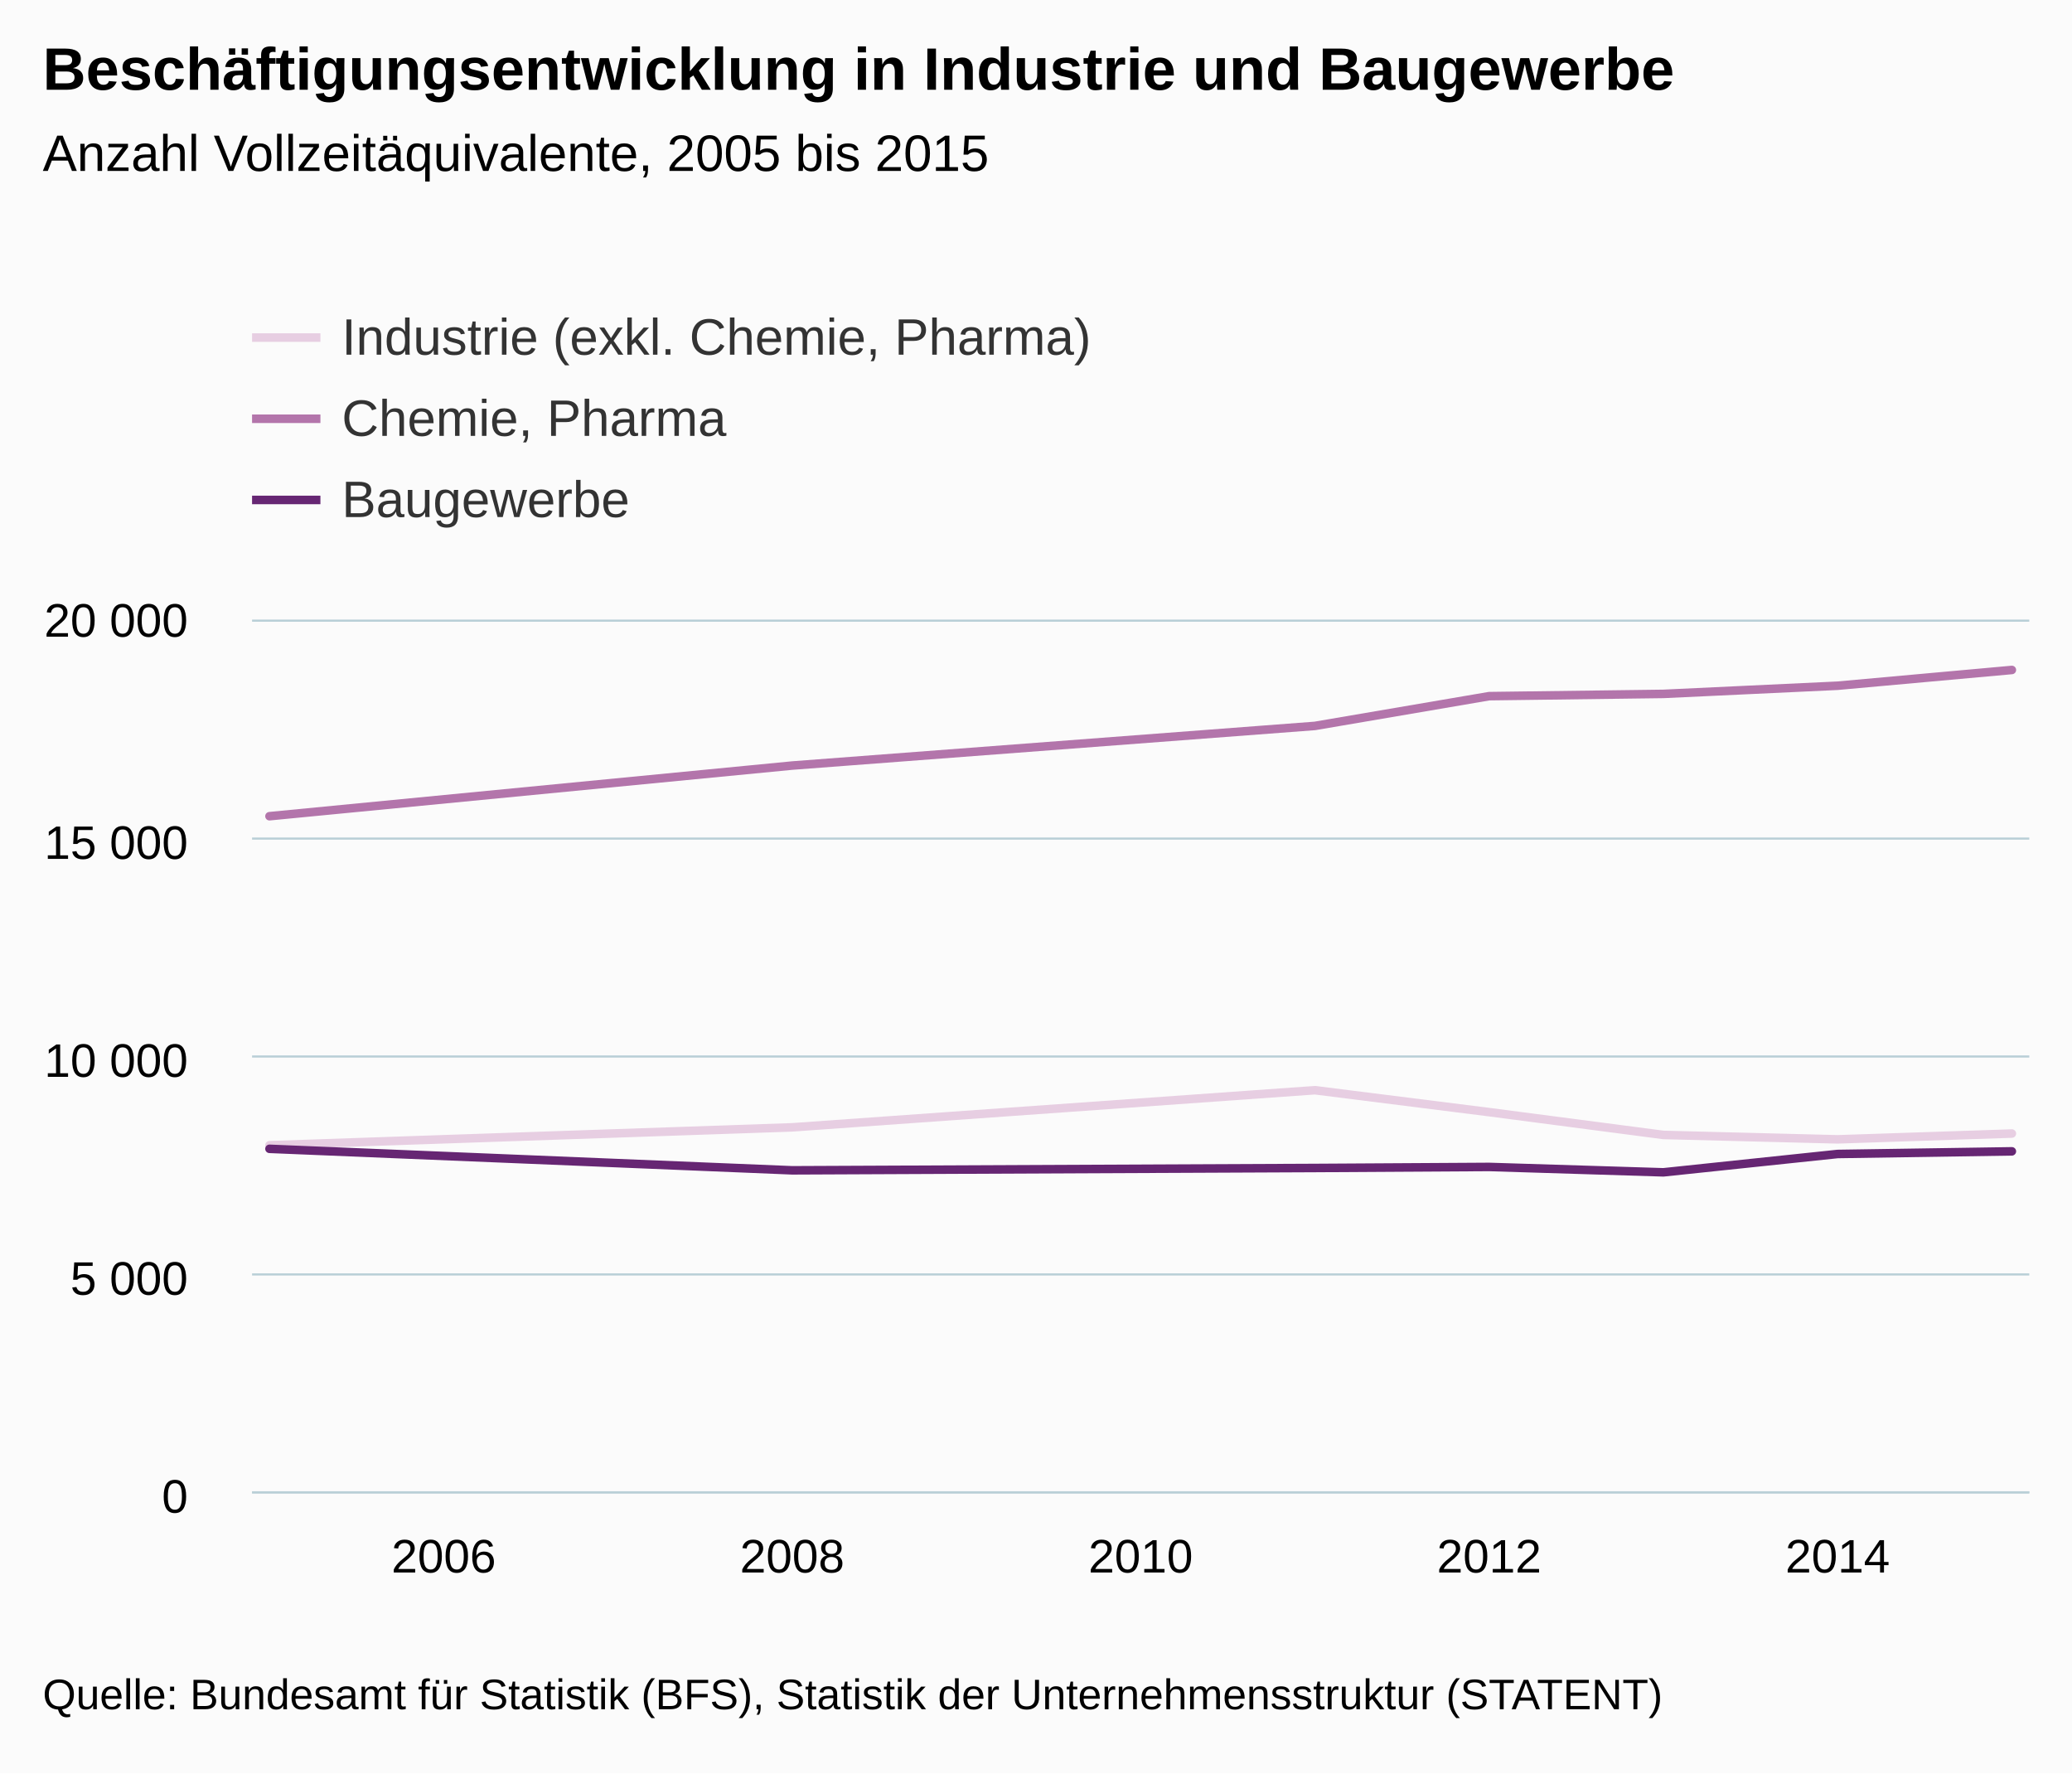
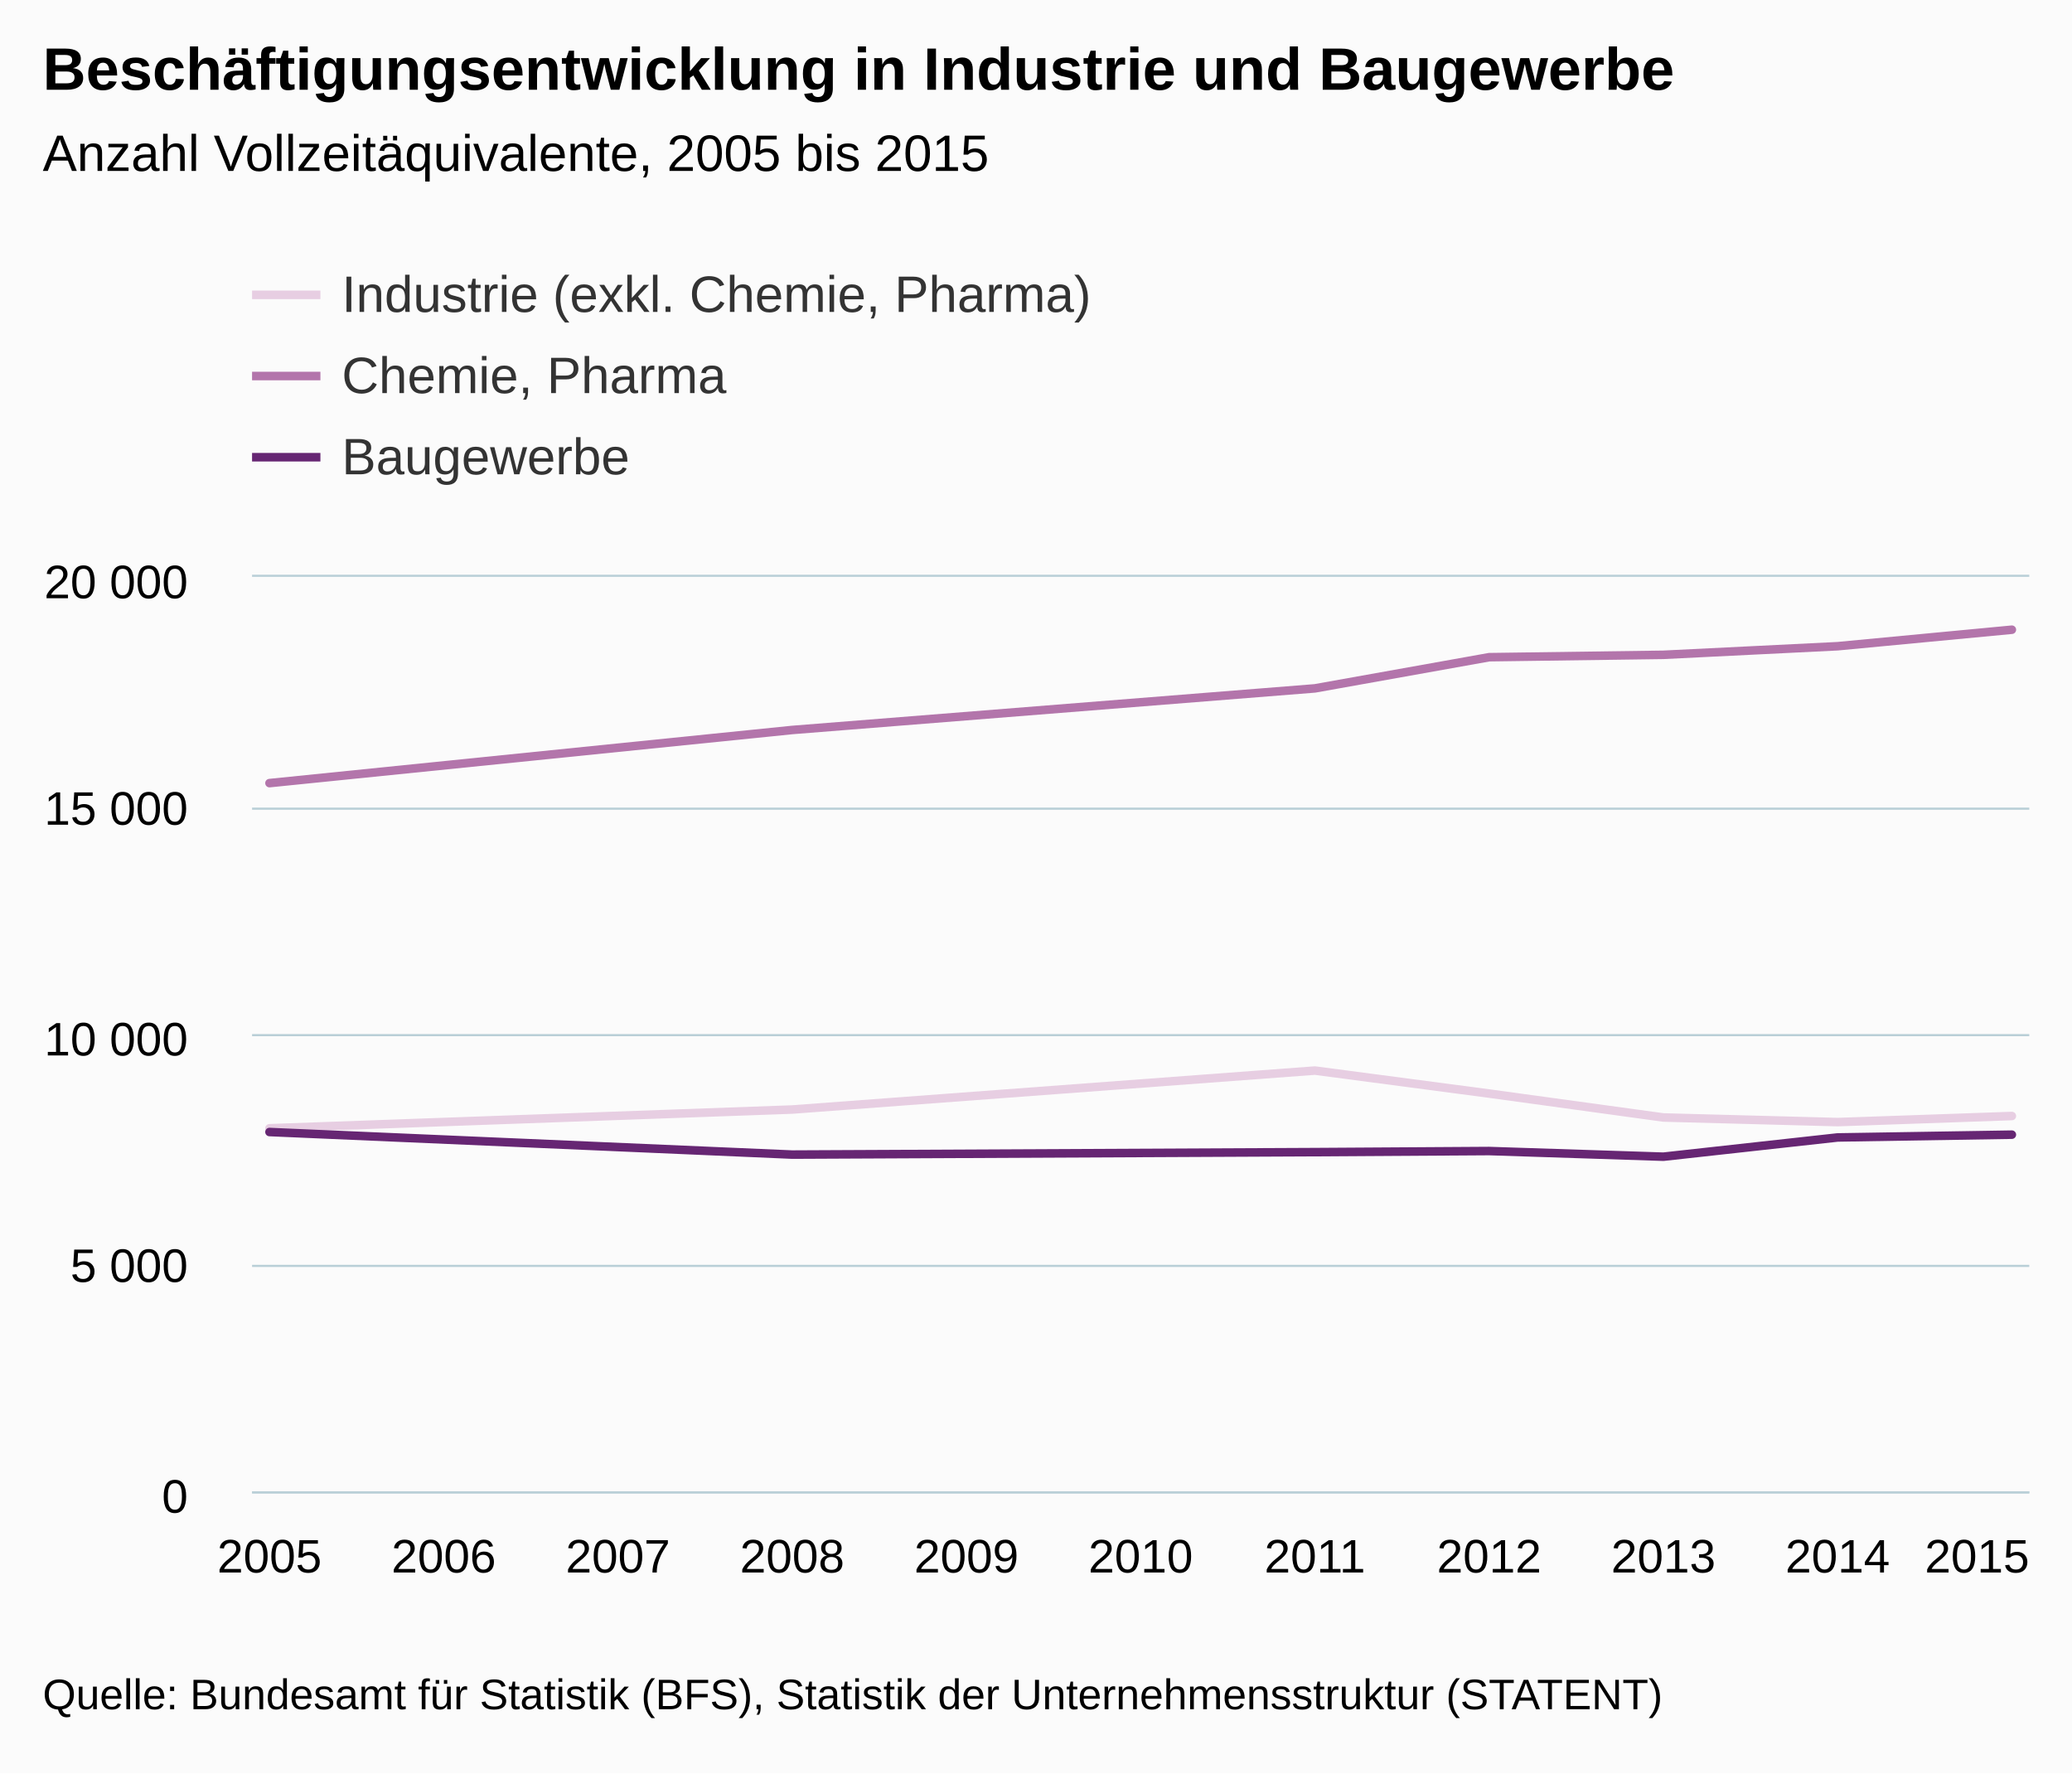
<svg xmlns="http://www.w3.org/2000/svg" version="1.1" class="highcharts-root" style="font-family:arial;font-size:12px;" viewBox="0 0 485 415">
  <defs>
    <clipPath>
-       <rect x="0" y="0" width="416" height="204" fill="none" />
+       <rect x="0" y="0" width="416" height="214" fill="none" />
    </clipPath>
    <clipPath id="a">
-       <rect x="0" y="0" width="416" height="204" fill="none" />
+       <rect x="0" y="0" width="416" height="214" fill="none" />
    </clipPath>
  </defs>
  <rect fill="#fbfbfb" class="highcharts-background" x="0" y="0" width="485" height="415" rx="0" ry="0" />
-   <rect fill="none" class="highcharts-plot-background" x="59" y="145" width="416" height="204" />
+   <rect fill="none" class="highcharts-plot-background" x="59" y="135" width="416" height="214" />
  <g class="highcharts-pane-group" />
  <g class="highcharts-grid highcharts-xaxis-grid ">
-     <path fill="none" class="highcharts-grid-line" d="M 103.5 145 L 103.5 349" opacity="1" />
-     <path fill="none" class="highcharts-grid-line" d="M 184.5 145 L 184.5 349" opacity="1" />
-     <path fill="none" class="highcharts-grid-line" d="M 266.5 145 L 266.5 349" opacity="1" />
-     <path fill="none" class="highcharts-grid-line" d="M 348.5 145 L 348.5 349" opacity="1" />
-     <path fill="none" class="highcharts-grid-line" d="M 429.5 145 L 429.5 349" opacity="1" />
+     <path fill="none" class="highcharts-grid-line" d="M 62.5 135 L 62.5 349" opacity="1" />
+     <path fill="none" class="highcharts-grid-line" d="M 103.5 135 L 103.5 349" opacity="1" />
+     <path fill="none" class="highcharts-grid-line" d="M 144.5 135 L 144.5 349" opacity="1" />
+     <path fill="none" class="highcharts-grid-line" d="M 184.5 135 L 184.5 349" opacity="1" />
+     <path fill="none" class="highcharts-grid-line" d="M 225.5 135 L 225.5 349" opacity="1" />
+     <path fill="none" class="highcharts-grid-line" d="M 266.5 135 L 266.5 349" opacity="1" />
+     <path fill="none" class="highcharts-grid-line" d="M 307.5 135 L 307.5 349" opacity="1" />
+     <path fill="none" class="highcharts-grid-line" d="M 348.5 135 L 348.5 349" opacity="1" />
+     <path fill="none" class="highcharts-grid-line" d="M 388.5 135 L 388.5 349" opacity="1" />
+     <path fill="none" class="highcharts-grid-line" d="M 429.5 135 L 429.5 349" opacity="1" />
+     <path fill="none" class="highcharts-grid-line" d="M 470.5 135 L 470.5 349" opacity="1" />
  </g>
  <g class="highcharts-grid highcharts-yaxis-grid ">
    <path fill="none" stroke="#B9CFD7" stroke-width="0.5" class="highcharts-grid-line" d="M 59 349.25 L 475 349.25" opacity="1" />
-     <path fill="none" stroke="#B9CFD7" stroke-width="0.5" class="highcharts-grid-line" d="M 59 298.25 L 475 298.25" opacity="1" />
-     <path fill="none" stroke="#B9CFD7" stroke-width="0.5" class="highcharts-grid-line" d="M 59 247.25 L 475 247.25" opacity="1" />
-     <path fill="none" stroke="#B9CFD7" stroke-width="0.5" class="highcharts-grid-line" d="M 59 196.25 L 475 196.25" opacity="1" />
-     <path fill="none" stroke="#B9CFD7" stroke-width="0.5" class="highcharts-grid-line" d="M 59 145.25 L 475 145.25" opacity="1" />
+     <path fill="none" stroke="#B9CFD7" stroke-width="0.5" class="highcharts-grid-line" d="M 59 296.25 L 475 296.25" opacity="1" />
+     <path fill="none" stroke="#B9CFD7" stroke-width="0.5" class="highcharts-grid-line" d="M 59 242.25 L 475 242.25" opacity="1" />
+     <path fill="none" stroke="#B9CFD7" stroke-width="0.5" class="highcharts-grid-line" d="M 59 189.25 L 475 189.25" opacity="1" />
+     <path fill="none" stroke="#B9CFD7" stroke-width="0.5" class="highcharts-grid-line" d="M 59 134.75 L 475 134.75" opacity="1" />
  </g>
-   <rect fill="none" class="highcharts-plot-border" x="59" y="145" width="416" height="204" />
+   <rect fill="none" class="highcharts-plot-border" x="59" y="135" width="416" height="214" />
  <g class="highcharts-axis highcharts-xaxis ">
    <path fill="none" class="highcharts-axis-line" stroke="#B9CFD7" stroke-width="0.5" d="M 59 349.25 L 475 349.25" />
  </g>
  <g class="highcharts-axis highcharts-yaxis ">
-     <path fill="none" class="highcharts-axis-line" d="M 59 145 L 59 349" />
+     <path fill="none" class="highcharts-axis-line" d="M 59 135 L 59 349" />
  </g>
  <g class="highcharts-series-group">
-     <g class="highcharts-series highcharts-series-0 highcharts-line-series highcharts-color-undefined " transform="translate(59,145) scale(1 1)" clip-path="url(#a)">
-       <path fill="none" d="M 4.078 123.014 L 126.431 118.826 L 248.784 110.136 L 289.569 115.266 L 330.353 120.603 L 371.137 121.635 L 411.922 120.277" class="highcharts-graph" stroke="#E7CEE2" stroke-width="2" stroke-linejoin="round" stroke-linecap="round" />
+     <g class="highcharts-series highcharts-series-0 highcharts-line-series highcharts-color-undefined " transform="translate(59,135) scale(1 1)" clip-path="url(#a)">
+       <path fill="none" d="M 4.078 129.042 L 126.431 124.655 L 248.784 115.539 L 289.569 120.921 L 330.353 126.517 L 371.137 127.598 L 411.922 126.174" class="highcharts-graph" stroke="#E7CEE2" stroke-width="2" stroke-linejoin="round" stroke-linecap="round" />
    </g>
-     <g class="highcharts-markers highcharts-series-0 highcharts-line-series highcharts-color-undefined " transform="translate(59,145) scale(1 1)" clip-path="none" />
-     <g class="highcharts-series highcharts-series-1 highcharts-line-series highcharts-color-undefined " transform="translate(59,145) scale(1 1)" clip-path="url(#a)">
-       <path fill="none" d="M 4.078 46.013 L 126.431 34.159 L 248.784 24.88 L 289.569 17.917 L 330.353 17.389 L 371.137 15.477 L 411.922 11.788" class="highcharts-graph" stroke="#B375AB" stroke-width="2" stroke-linejoin="round" stroke-linecap="round" />
+     <g class="highcharts-markers highcharts-series-0 highcharts-line-series highcharts-color-undefined " transform="translate(59,135) scale(1 1)" clip-path="none" />
+     <g class="highcharts-series highcharts-series-1 highcharts-line-series highcharts-color-undefined " transform="translate(59,135) scale(1 1)" clip-path="url(#a)">
+       <path fill="none" d="M 4.078 48.268 L 126.431 35.834 L 248.784 26.097 L 289.569 18.8 L 330.353 18.244 L 371.137 16.232 L 411.922 12.369" class="highcharts-graph" stroke="#B375AB" stroke-width="2" stroke-linejoin="round" stroke-linecap="round" />
    </g>
-     <g class="highcharts-markers highcharts-series-1 highcharts-line-series highcharts-color-undefined " transform="translate(59,145) scale(1 1)" clip-path="none" />
-     <g class="highcharts-series highcharts-series-2 highcharts-line-series highcharts-color-undefined " transform="translate(59,145) scale(1 1)" clip-path="url(#a)">
-       <path fill="none" d="M 4.078 123.853 L 126.431 128.884 L 248.784 128.337 L 289.569 128.093 L 330.353 129.353 L 371.137 125.062 L 411.922 124.442" class="highcharts-graph" stroke="#662673" stroke-width="2" stroke-linejoin="round" stroke-linecap="round" />
+     <g class="highcharts-markers highcharts-series-1 highcharts-line-series highcharts-color-undefined " transform="translate(59,135) scale(1 1)" clip-path="none" />
+     <g class="highcharts-series highcharts-series-2 highcharts-line-series highcharts-color-undefined " transform="translate(59,135) scale(1 1)" clip-path="url(#a)">
+       <path fill="none" d="M 4.078 129.919 L 126.431 135.205 L 248.784 134.627 L 289.569 134.371 L 330.353 135.697 L 371.137 131.193 L 411.922 130.54" class="highcharts-graph" stroke="#662673" stroke-width="2" stroke-linejoin="round" stroke-linecap="round" />
    </g>
-     <g class="highcharts-markers highcharts-series-2 highcharts-line-series highcharts-color-undefined " transform="translate(59,145) scale(1 1)" clip-path="none" />
+     <g class="highcharts-markers highcharts-series-2 highcharts-line-series highcharts-color-undefined " transform="translate(59,135) scale(1 1)" clip-path="none" />
  </g>
  <text x="10" text-anchor="start" class="highcharts-title" style="color:#000000;font-size:14px;font-weight:bold;fill:#000000;" y="21">
    <tspan>Beschäftigungsentwicklung in Industrie und Baugewerbe</tspan>
  </text>
  <text x="10" text-anchor="start" class="highcharts-subtitle" style="color:#000000;font-size:12px;font-weight:normal;font-family:arial;fill:#000000;" y="40">
    <tspan>Anzahl Vollzeitäquivalente, 2005 bis 2015</tspan>
  </text>
-   <g class="highcharts-legend" transform="translate(51,65)">
+   <g class="highcharts-legend" transform="translate(51,55)">
    <rect fill="none" class="highcharts-legend-box" rx="0" ry="0" x="0" y="0" width="296" height="68" visibility="visible" />
    <g>
      <g>
        <g class="highcharts-legend-item highcharts-line-series highcharts-color-undefined highcharts-series-0" transform="translate(8,3)">
          <path fill="none" d="M 0 11 L 16 11" class="highcharts-graph" stroke="#E7CEE2" stroke-width="2" />
          <text x="21" style="color:#333333;font-size:12px;font-weight:normal;cursor:pointer;fill:#333333;" text-anchor="start" y="15">
            <tspan>Industrie (exkl. Chemie, Pharma)</tspan>
          </text>
        </g>
        <g class="highcharts-legend-item highcharts-line-series highcharts-color-undefined highcharts-series-1" transform="translate(8,22)">
          <path fill="none" d="M 0 11 L 16 11" class="highcharts-graph" stroke="#B375AB" stroke-width="2" />
          <text x="21" y="15" style="color:#333333;font-size:12px;font-weight:normal;cursor:pointer;fill:#333333;" text-anchor="start">
            <tspan>Chemie, Pharma</tspan>
          </text>
        </g>
        <g class="highcharts-legend-item highcharts-line-series highcharts-color-undefined highcharts-series-2" transform="translate(8,41)">
          <path fill="none" d="M 0 11 L 16 11" class="highcharts-graph" stroke="#662673" stroke-width="2" />
          <text x="21" y="15" style="color:#333333;font-size:12px;font-weight:normal;cursor:pointer;fill:#333333;" text-anchor="start">
            <tspan>Baugewerbe</tspan>
          </text>
        </g>
      </g>
    </g>
  </g>
  <g class="highcharts-axis-labels highcharts-xaxis-labels ">
+     <text x="63.078" style="color:#000000;cursor:default;font-size:11px;fill:#000000;" text-anchor="middle" transform="translate(0,0)" y="368" opacity="1">
+       2005
+     </text>
    <text x="103.863" style="color:#000000;cursor:default;font-size:11px;fill:#000000;" text-anchor="middle" transform="translate(0,0)" y="368" opacity="1">
-       <tspan>2006</tspan>
+       2006
+     </text>
+     <text x="144.647" style="color:#000000;cursor:default;font-size:11px;fill:#000000;" text-anchor="middle" transform="translate(0,0)" y="368" opacity="1">
+       2007
    </text>
    <text x="185.431" style="color:#000000;cursor:default;font-size:11px;fill:#000000;" text-anchor="middle" transform="translate(0,0)" y="368" opacity="1">
-       <tspan>2008</tspan>
+       2008
+     </text>
+     <text x="226.216" style="color:#000000;cursor:default;font-size:11px;fill:#000000;" text-anchor="middle" transform="translate(0,0)" y="368" opacity="1">
+       2009
    </text>
    <text x="267" style="color:#000000;cursor:default;font-size:11px;fill:#000000;" text-anchor="middle" transform="translate(0,0)" y="368" opacity="1">
-       <tspan>2010</tspan>
+       2010
+     </text>
+     <text x="307.784" style="color:#000000;cursor:default;font-size:11px;fill:#000000;" text-anchor="middle" transform="translate(0,0)" y="368" opacity="1">
+       2011
    </text>
    <text x="348.569" style="color:#000000;cursor:default;font-size:11px;fill:#000000;" text-anchor="middle" transform="translate(0,0)" y="368" opacity="1">
-       <tspan>2012</tspan>
+       2012
+     </text>
+     <text x="389.353" style="color:#000000;cursor:default;font-size:11px;fill:#000000;" text-anchor="middle" transform="translate(0,0)" y="368" opacity="1">
+       2013
    </text>
    <text x="430.137" style="color:#000000;cursor:default;font-size:11px;fill:#000000;" text-anchor="middle" transform="translate(0,0)" y="368" opacity="1">
-       <tspan>2014</tspan>
+       2014
+     </text>
+     <text x="462.781" style="color:#000000;cursor:default;font-size:11px;fill:#000000;" text-anchor="middle" transform="translate(0,0)" y="368" opacity="1">
+       2015
    </text>
  </g>
  <g class="highcharts-axis-labels highcharts-yaxis-labels ">
    <text x="44" style="color:#000000;cursor:default;font-size:11px;fill:#000000;" text-anchor="end" transform="translate(0,0)" y="354" opacity="1">
      <tspan>0</tspan>
    </text>
-     <text x="44" style="color:#000000;cursor:default;font-size:11px;fill:#000000;" text-anchor="end" transform="translate(0,0)" y="303" opacity="1">
+     <text x="44" style="color:#000000;cursor:default;font-size:11px;fill:#000000;" text-anchor="end" transform="translate(0,0)" y="300" opacity="1">
      <tspan>5 000</tspan>
    </text>
-     <text x="44" style="color:#000000;cursor:default;font-size:11px;fill:#000000;" text-anchor="end" transform="translate(0,0)" y="252" opacity="1">
+     <text x="44" style="color:#000000;cursor:default;font-size:11px;fill:#000000;" text-anchor="end" transform="translate(0,0)" y="247" opacity="1">
      <tspan>10 000</tspan>
    </text>
-     <text x="44" style="color:#000000;cursor:default;font-size:11px;fill:#000000;" text-anchor="end" transform="translate(0,0)" y="201" opacity="1">
+     <text x="44" style="color:#000000;cursor:default;font-size:11px;fill:#000000;" text-anchor="end" transform="translate(0,0)" y="193" opacity="1">
      <tspan>15 000</tspan>
    </text>
-     <text x="44" style="color:#000000;cursor:default;font-size:11px;fill:#000000;" text-anchor="end" transform="translate(0,0)" y="149" opacity="1">
+     <text x="44" style="color:#000000;cursor:default;font-size:11px;fill:#000000;" text-anchor="end" transform="translate(0,0)" y="140" opacity="1">
      <tspan>20 000</tspan>
    </text>
  </g>
  <text x="10" class="highcharts-credits" text-anchor="start" style="cursor:default;color:#000000;font-size:10px;fill:#000000;" y="400">
    <tspan>Quelle: Bundesamt für Statistik (BFS), Statistik der Unternehmensstruktur (STATENT)</tspan>
  </text>
</svg>
